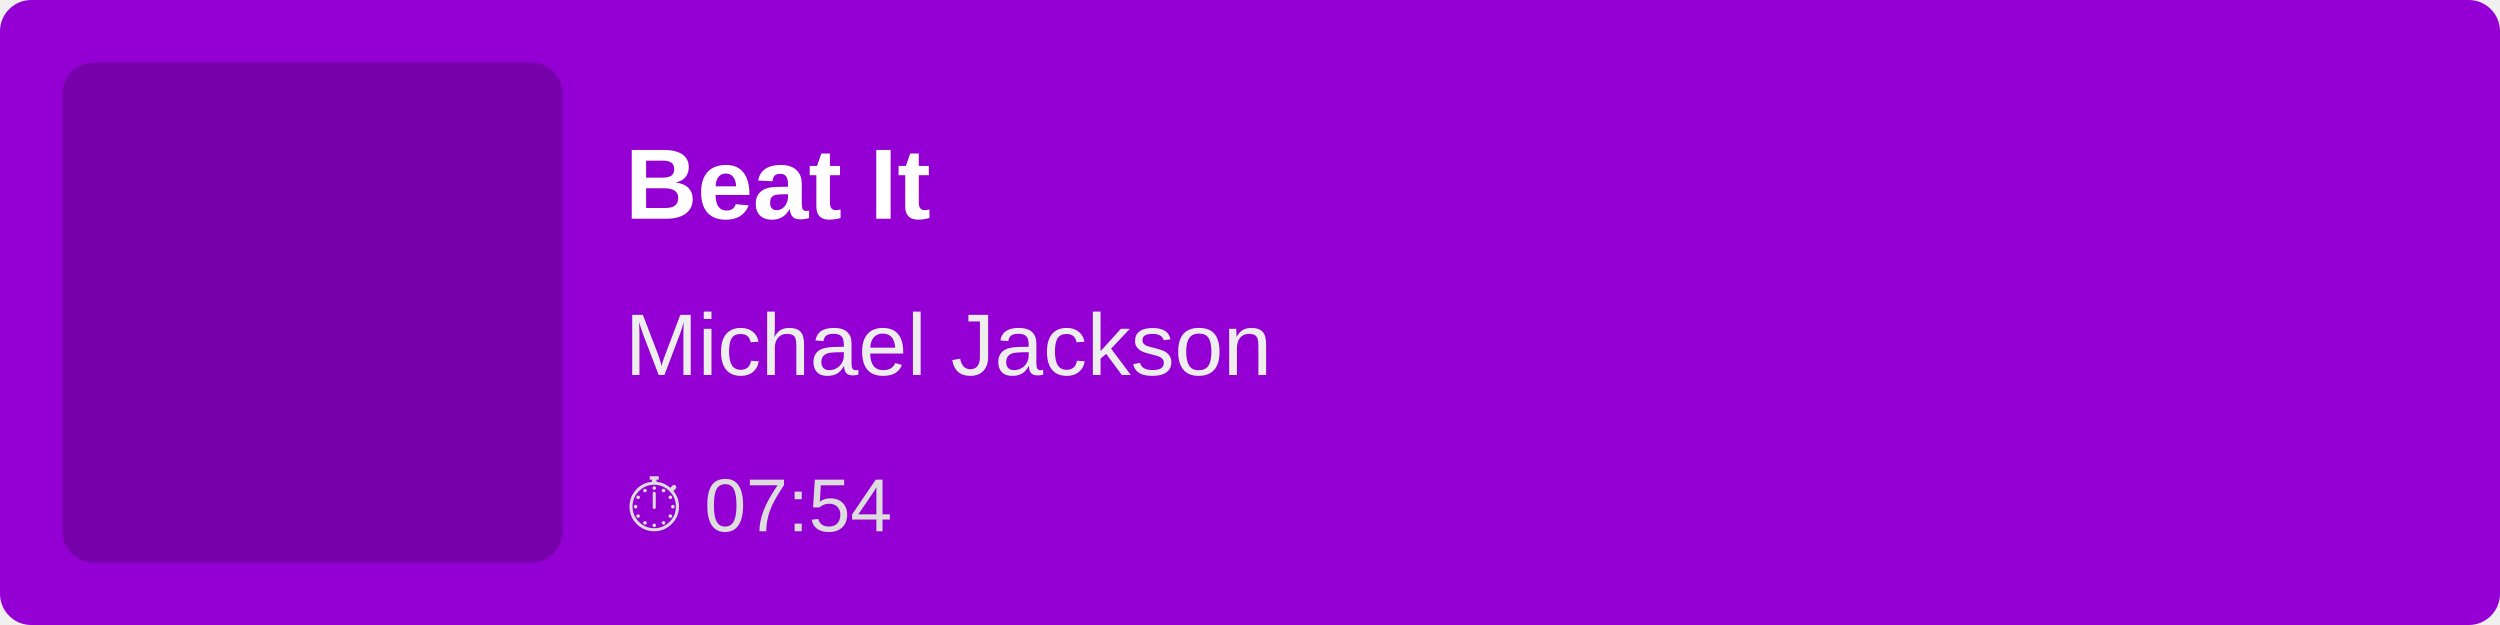
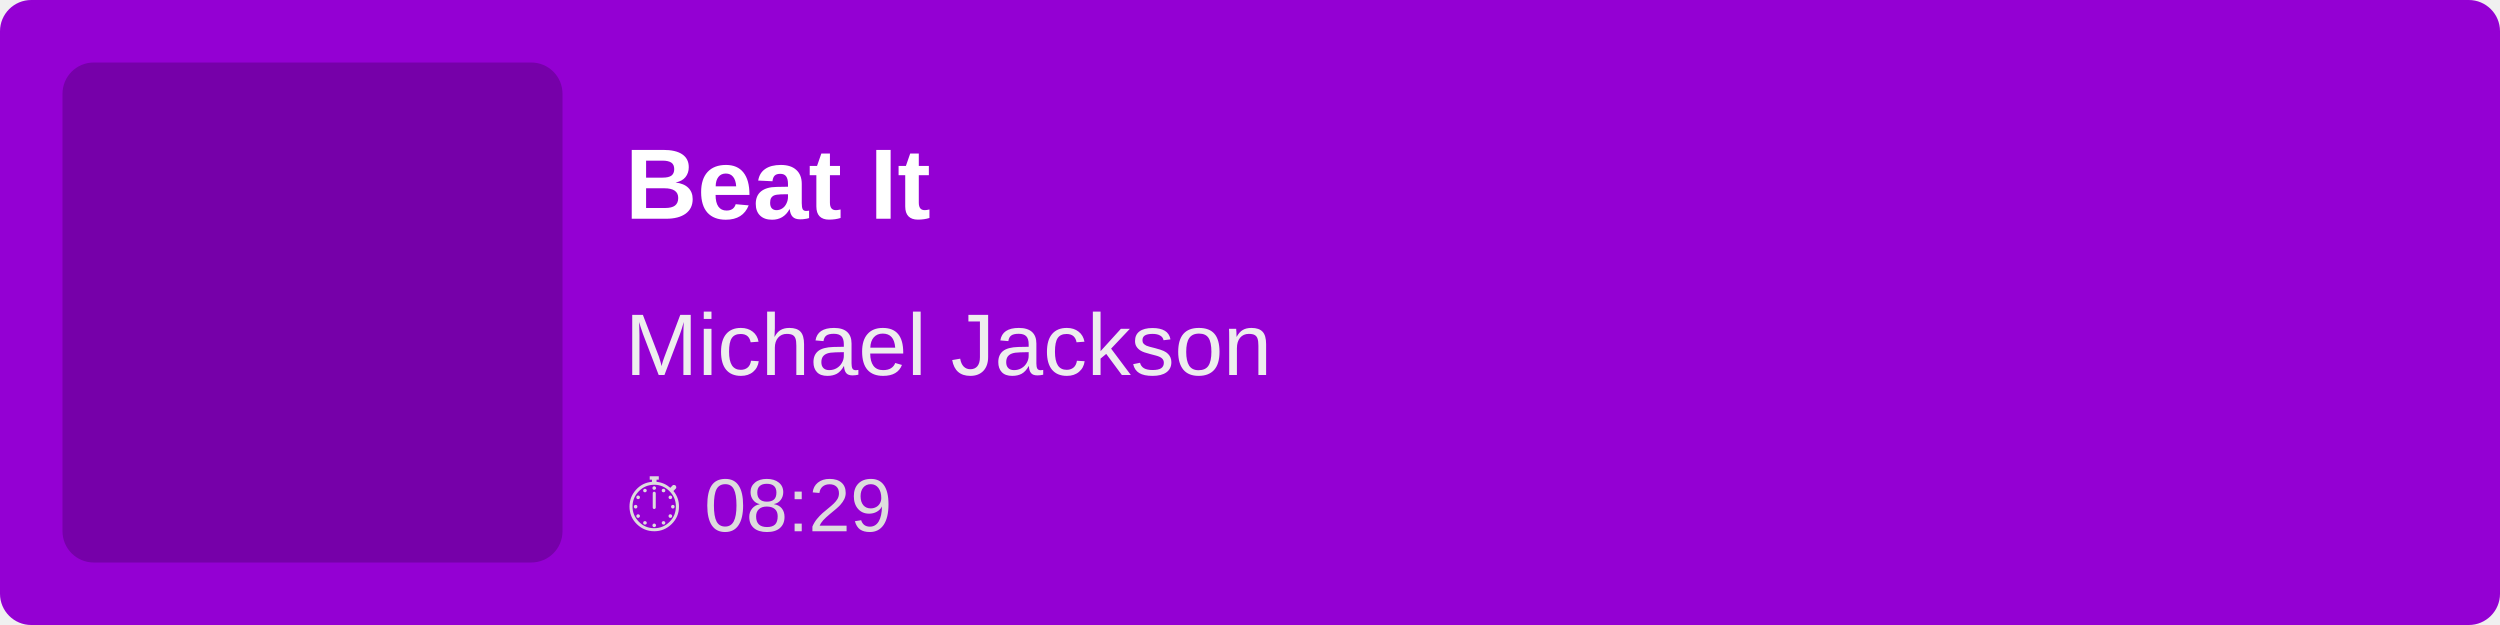
<svg xmlns="http://www.w3.org/2000/svg" width="400" height="100">
  <rect width="100%" height="100%" fill="#9400D3" rx="5" />
  <rect x="10" y="10" width="80" height="80" fill="rgba(0,0,0,0.2)" rx="5" />
  <text x="100" y="35" font-family="Arial, sans-serif" font-size="16" fill="white" font-weight="bold">
        Beat It
    </text>
  <text x="100" y="60" font-family="Arial, sans-serif" font-size="14" fill="#EEE">
        Michael Jackson
    </text>
  <text x="100" y="85" font-family="Arial, sans-serif" font-size="12" fill="#DDD">
-         ⏱ 07:54
+         ⏱ 08:29
    </text>
</svg>
